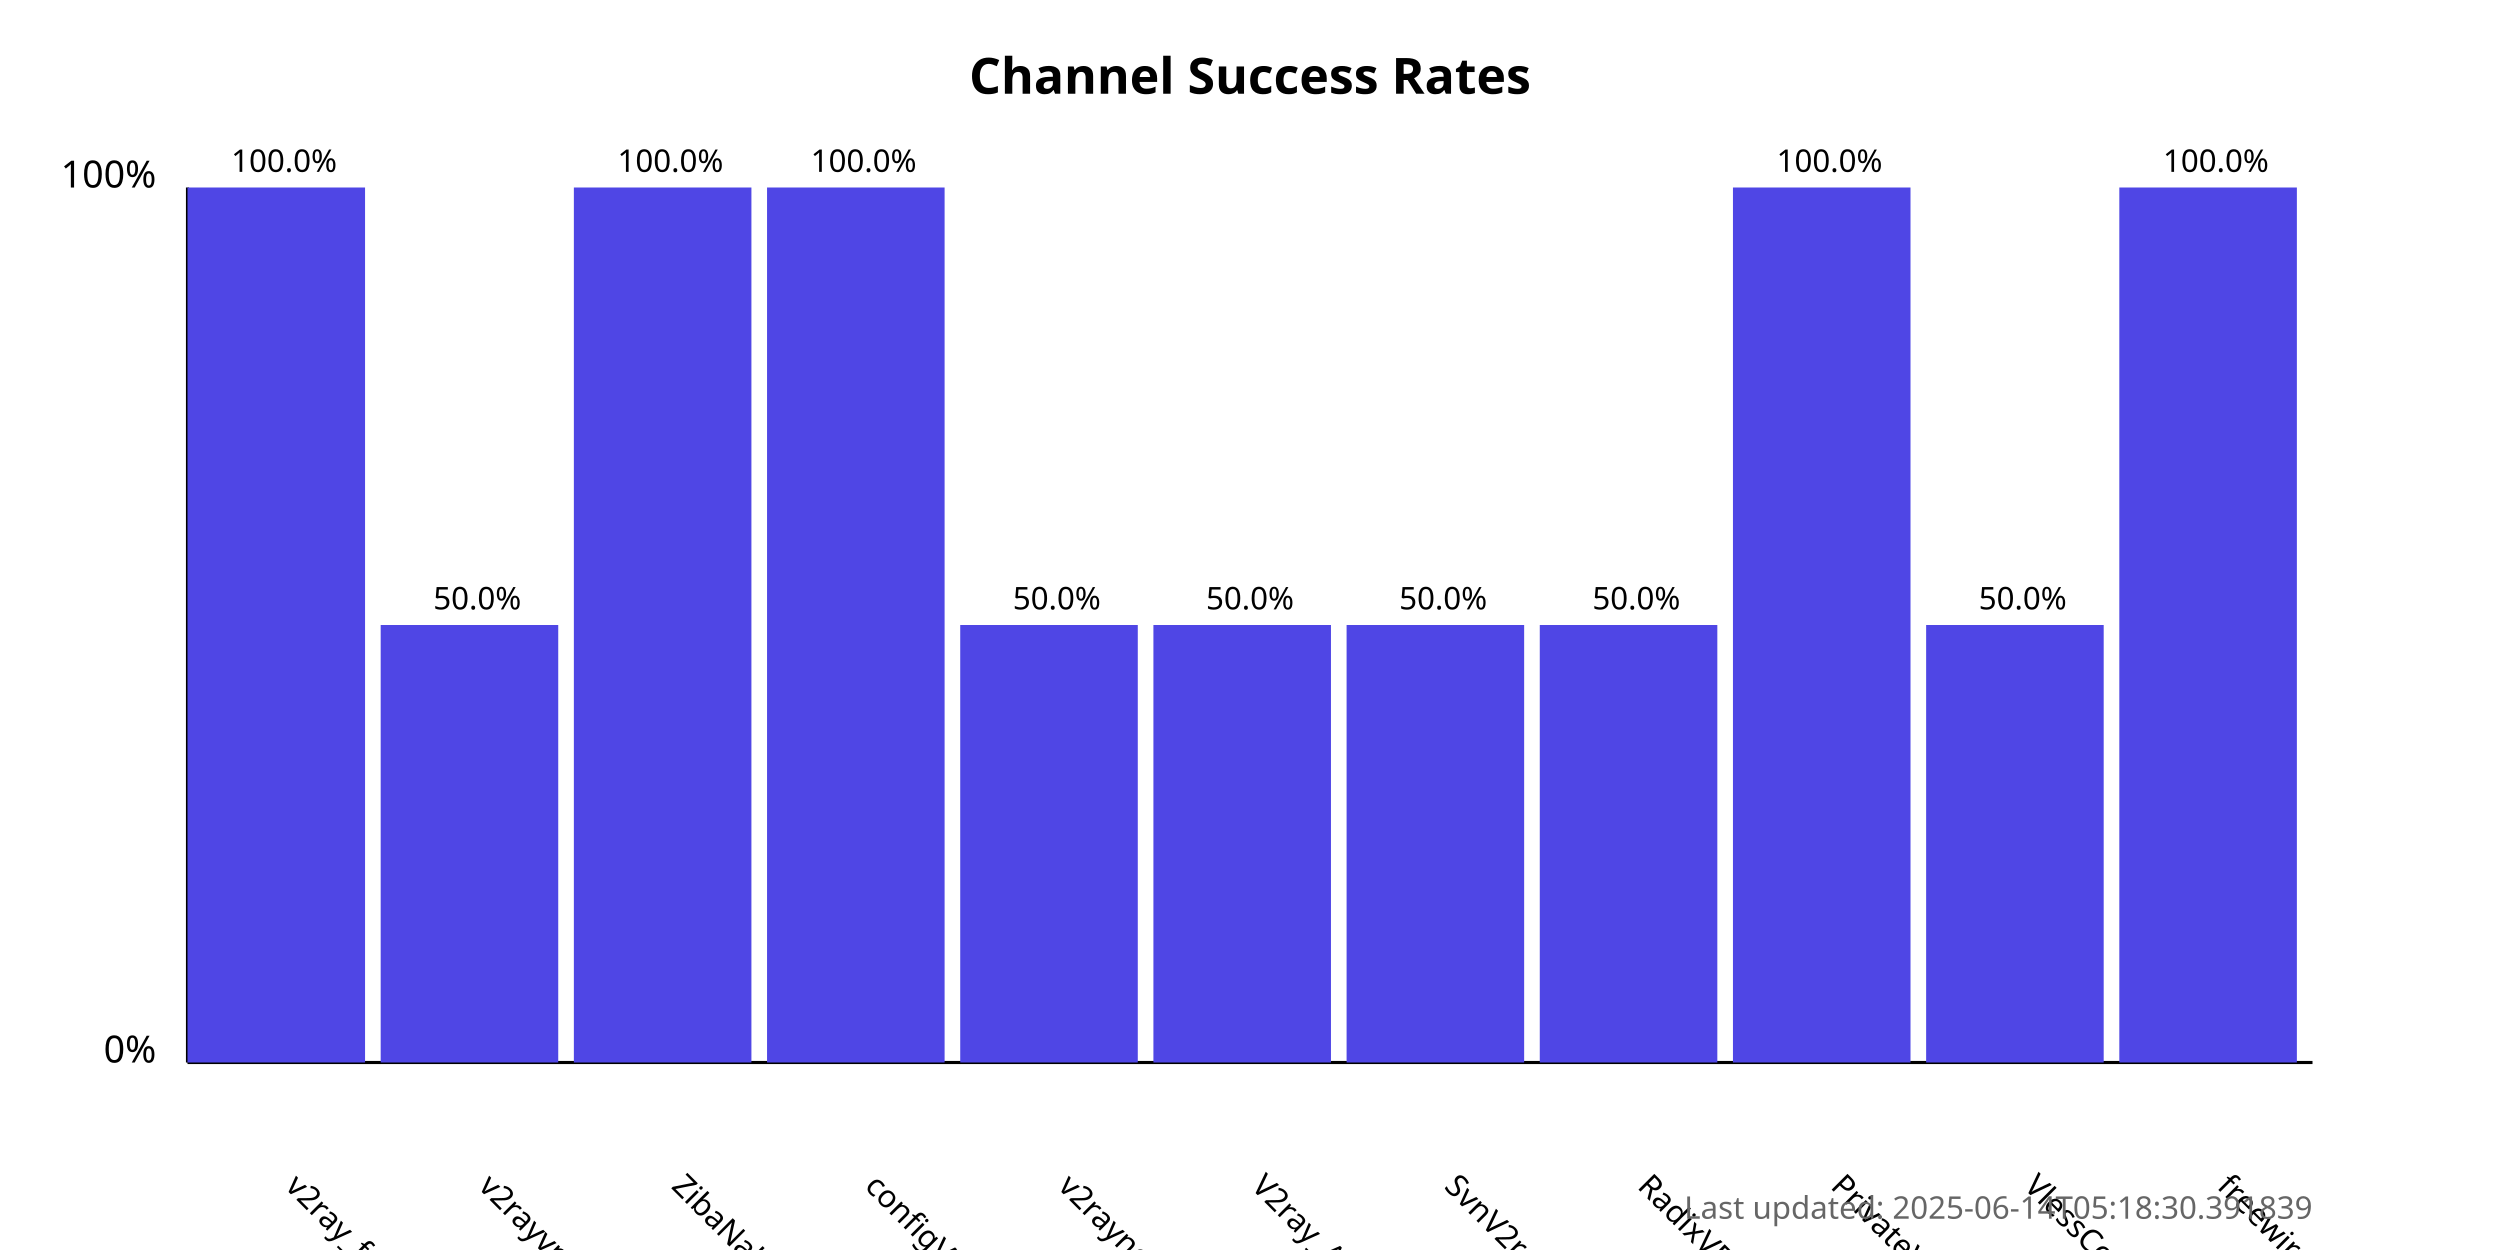
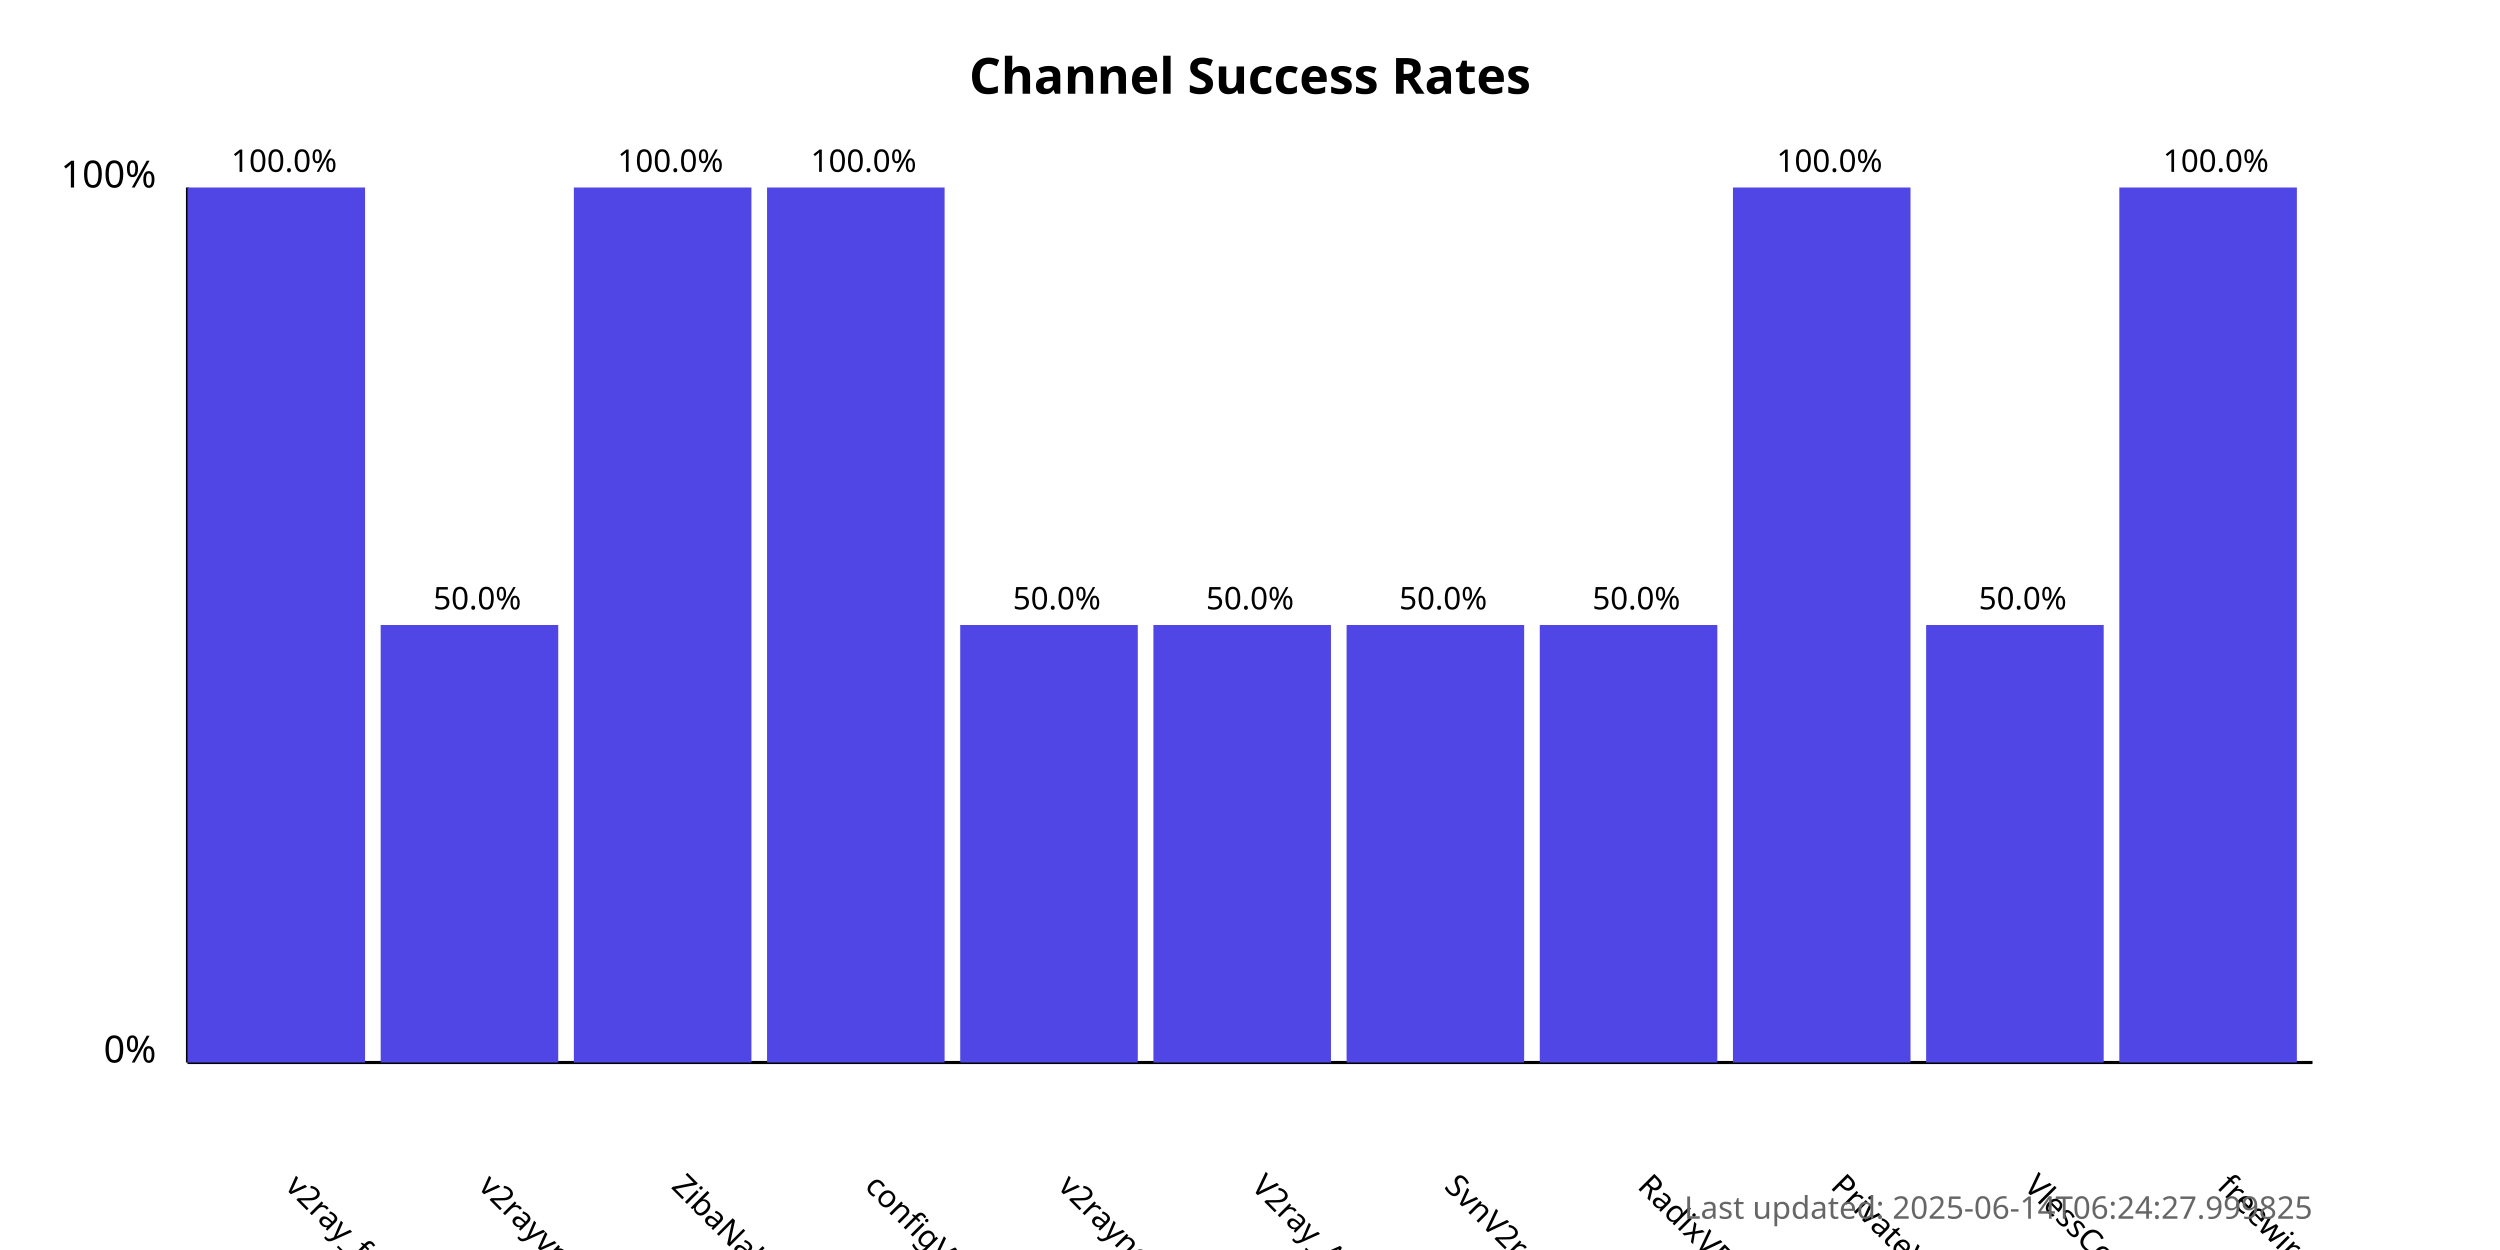
<svg xmlns="http://www.w3.org/2000/svg" width="800" height="400">
  <style>
            .chart-title { font: bold 16px sans-serif; }
            .axis-label { font: 12px sans-serif; }
            .tick-label { font: 10px sans-serif; }
            .bar { fill: #4f46e5; }
            .bar:hover { fill: #6366f1; }
            .timestamp { font: 10px sans-serif; fill: #666; }
        </style>
  <text x="400.0" y="30" text-anchor="middle" class="chart-title">
            Channel Success Rates
        </text>
  <line x1="60" y1="340" x2="60" y2="60" stroke="black" stroke-width="1" />
  <line x1="60" y1="340" x2="740" y2="340" stroke="black" stroke-width="1" />
  <text x="50" y="340" text-anchor="end" class="axis-label">0%</text>
  <text x="50" y="60" text-anchor="end" class="axis-label">100%</text>
  <g>
    <rect x="60" y="60.0" width="56.818" height="280.0" class="bar" />
    <text x="90.909" y="380" transform="rotate(45, 90.90909, 380)" text-anchor="start" class="tick-label">
                v2ray_free_conf
            </text>
    <text x="90.909" y="55.0" text-anchor="middle" class="tick-label">
                100.0%
            </text>
  </g>
  <g>
    <rect x="121.818" y="200.0" width="56.818" height="140.0" class="bar" />
    <text x="152.727" y="380" transform="rotate(45, 152.7273, 380)" text-anchor="start" class="tick-label">
                v2rayvpno
            </text>
    <text x="152.727" y="195.0" text-anchor="middle" class="tick-label">
                50.0%
            </text>
  </g>
  <g>
    <rect x="183.636" y="60.0" width="56.818" height="280.0" class="bar" />
    <text x="214.545" y="380" transform="rotate(45, 214.5455, 380)" text-anchor="start" class="tick-label">
                ZibaNabz
            </text>
    <text x="214.545" y="55.0" text-anchor="middle" class="tick-label">
                100.0%
            </text>
  </g>
  <g>
    <rect x="245.455" y="60.0" width="56.818" height="280.0" class="bar" />
    <text x="276.364" y="380" transform="rotate(45, 276.3636, 380)" text-anchor="start" class="tick-label">
                configV2rayForFree
            </text>
    <text x="276.364" y="55.0" text-anchor="middle" class="tick-label">
                100.0%
            </text>
  </g>
  <g>
    <rect x="307.273" y="200.0" width="56.818" height="140.0" class="bar" />
    <text x="338.182" y="380" transform="rotate(45, 338.1818, 380)" text-anchor="start" class="tick-label">
                v2rayngvpn
            </text>
    <text x="338.182" y="195.0" text-anchor="middle" class="tick-label">
                50.0%
            </text>
  </g>
  <g>
    <rect x="369.091" y="200.0" width="56.818" height="140.0" class="bar" />
    <text x="400.0" y="380" transform="rotate(45, 400.0, 380)" text-anchor="start" class="tick-label">
                V2ray_Alpha
            </text>
    <text x="400.0" y="195.0" text-anchor="middle" class="tick-label">
                50.0%
            </text>
  </g>
  <g>
    <rect x="430.909" y="200.0" width="56.818" height="140.0" class="bar" />
    <text x="461.818" y="380" transform="rotate(45, 461.8182, 380)" text-anchor="start" class="tick-label">
                SvnV2ray
            </text>
    <text x="461.818" y="195.0" text-anchor="middle" class="tick-label">
                50.0%
            </text>
  </g>
  <g>
    <rect x="492.727" y="200.0" width="56.818" height="140.0" class="bar" />
    <text x="523.636" y="380" transform="rotate(45, 523.6364, 380)" text-anchor="start" class="tick-label">
                RadixVPN
            </text>
    <text x="523.636" y="195.0" text-anchor="middle" class="tick-label">
                50.0%
            </text>
  </g>
  <g>
    <rect x="554.545" y="60.0" width="56.818" height="280.0" class="bar" />
    <text x="585.455" y="380" transform="rotate(45, 585.4545, 380)" text-anchor="start" class="tick-label">
                PrivateVPNs
            </text>
    <text x="585.455" y="55.0" text-anchor="middle" class="tick-label">
                100.0%
            </text>
  </g>
  <g>
    <rect x="616.364" y="200.0" width="56.818" height="140.0" class="bar" />
    <text x="647.273" y="380" transform="rotate(45, 647.2727, 380)" text-anchor="start" class="tick-label">
                VlessConfig
            </text>
    <text x="647.273" y="195.0" text-anchor="middle" class="tick-label">
                50.0%
            </text>
  </g>
  <g>
    <rect x="678.182" y="60.0" width="56.818" height="280.0" class="bar" />
    <text x="709.091" y="380" transform="rotate(45, 709.0909, 380)" text-anchor="start" class="tick-label">
                freewireguard
            </text>
    <text x="709.091" y="55.0" text-anchor="middle" class="tick-label">
                100.0%
            </text>
  </g>
  <text x="740" y="390" text-anchor="end" class="timestamp">
-             Last updated: 2025-06-14T05:18:30.391839
+             Last updated: 2025-06-14T06:24:27.999825
        </text>
</svg>
